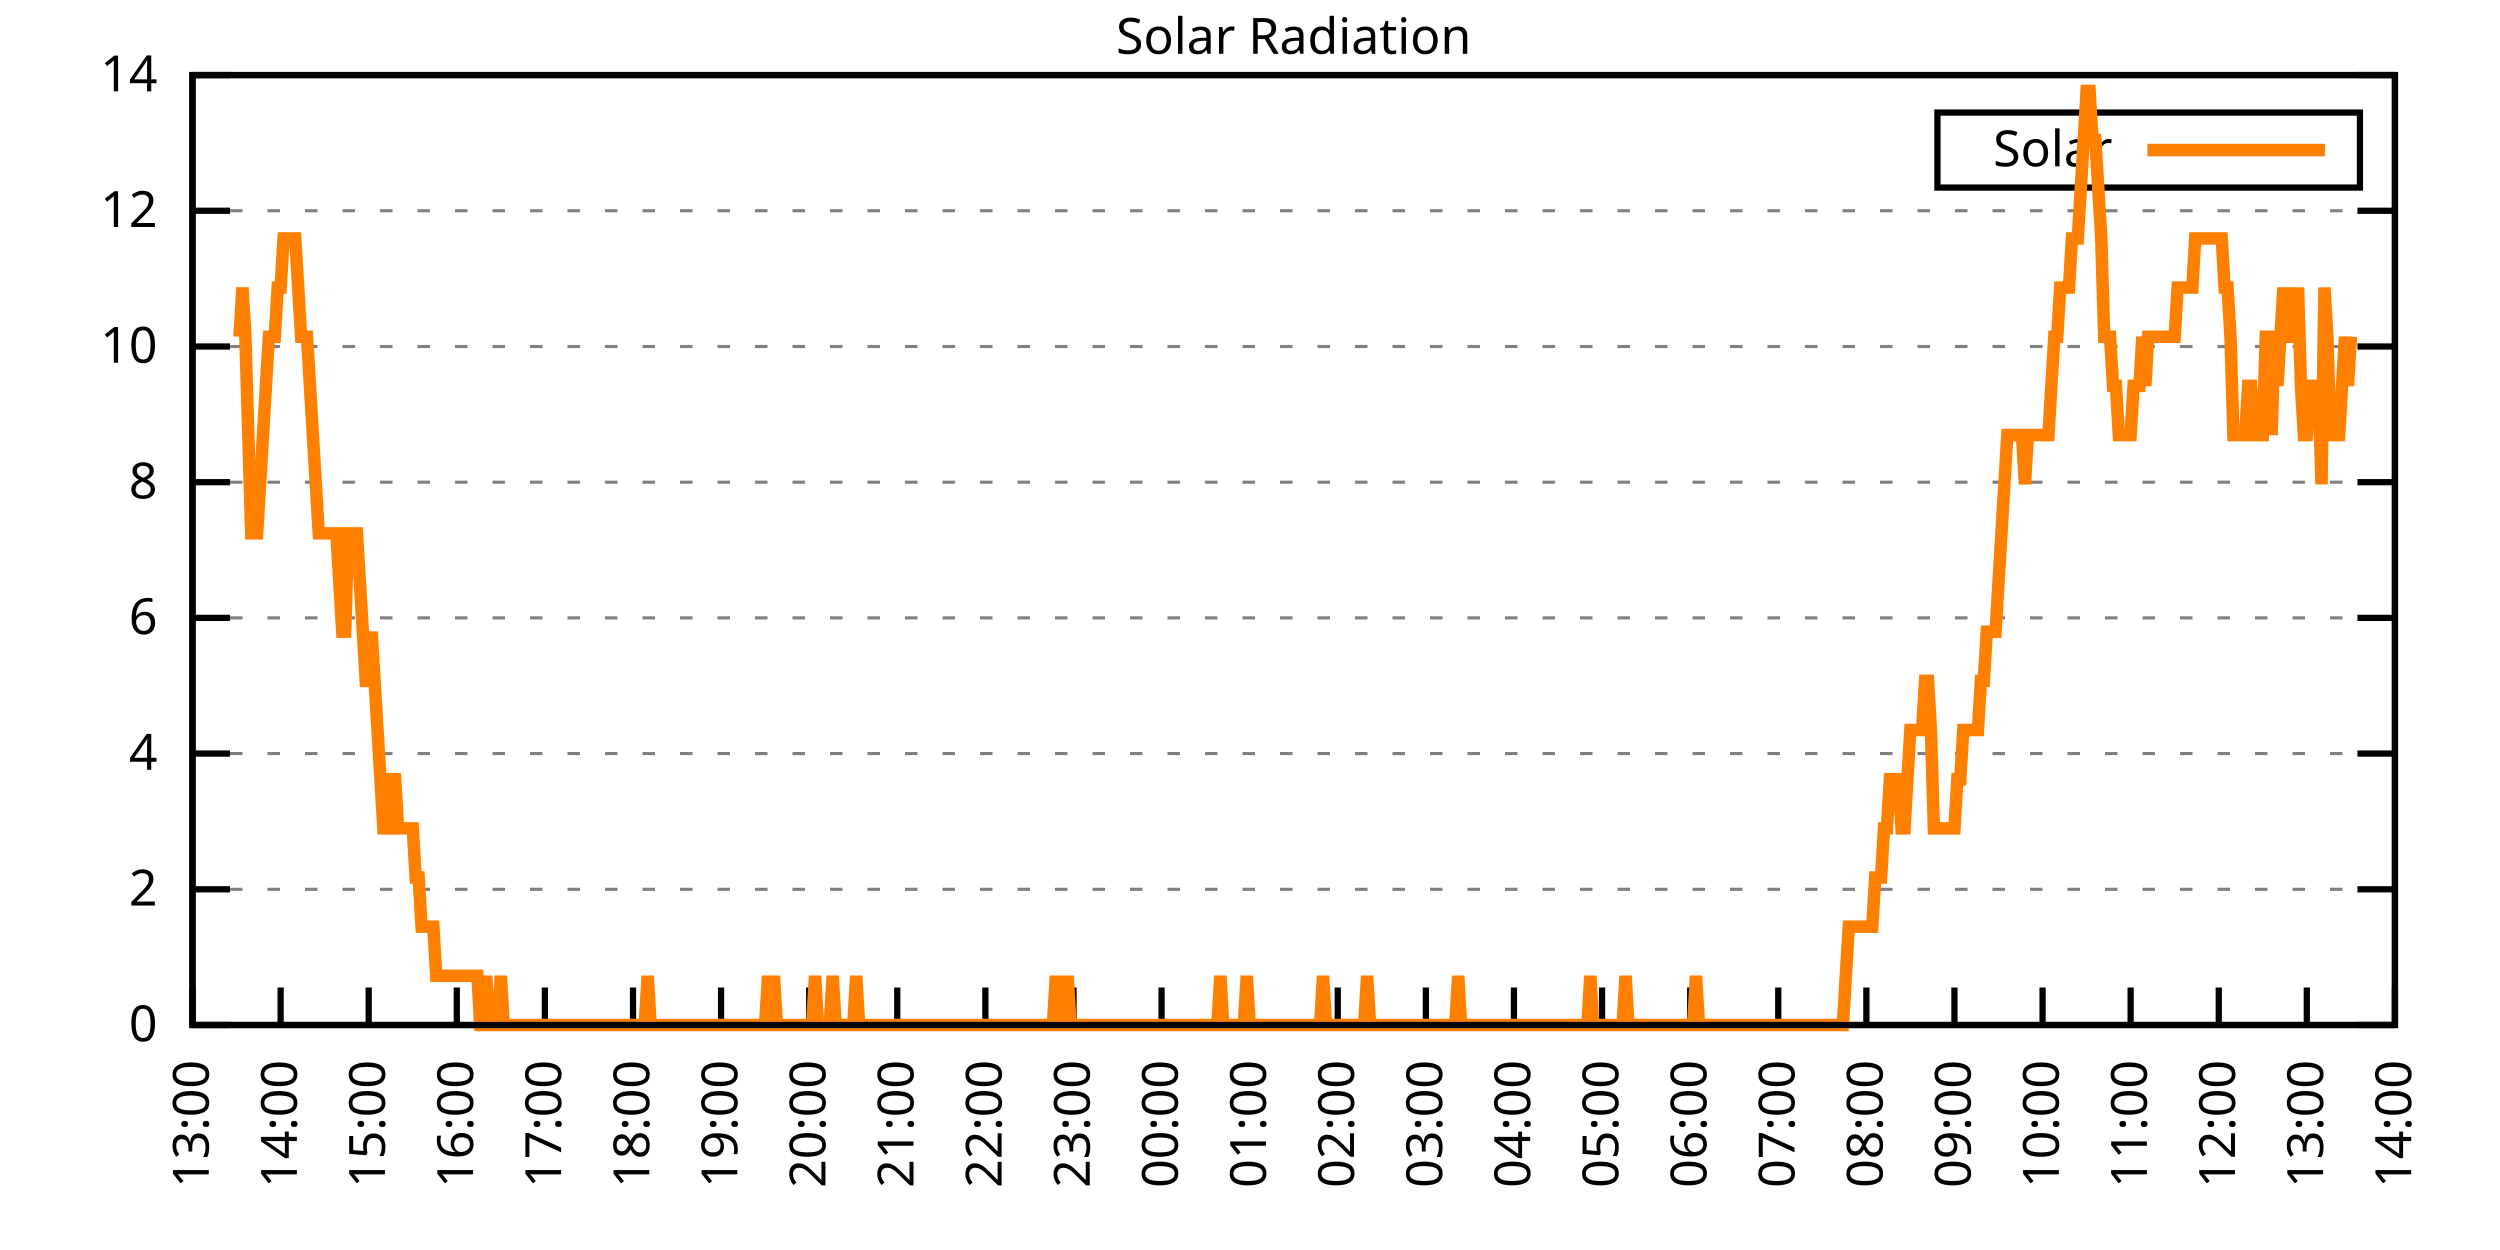
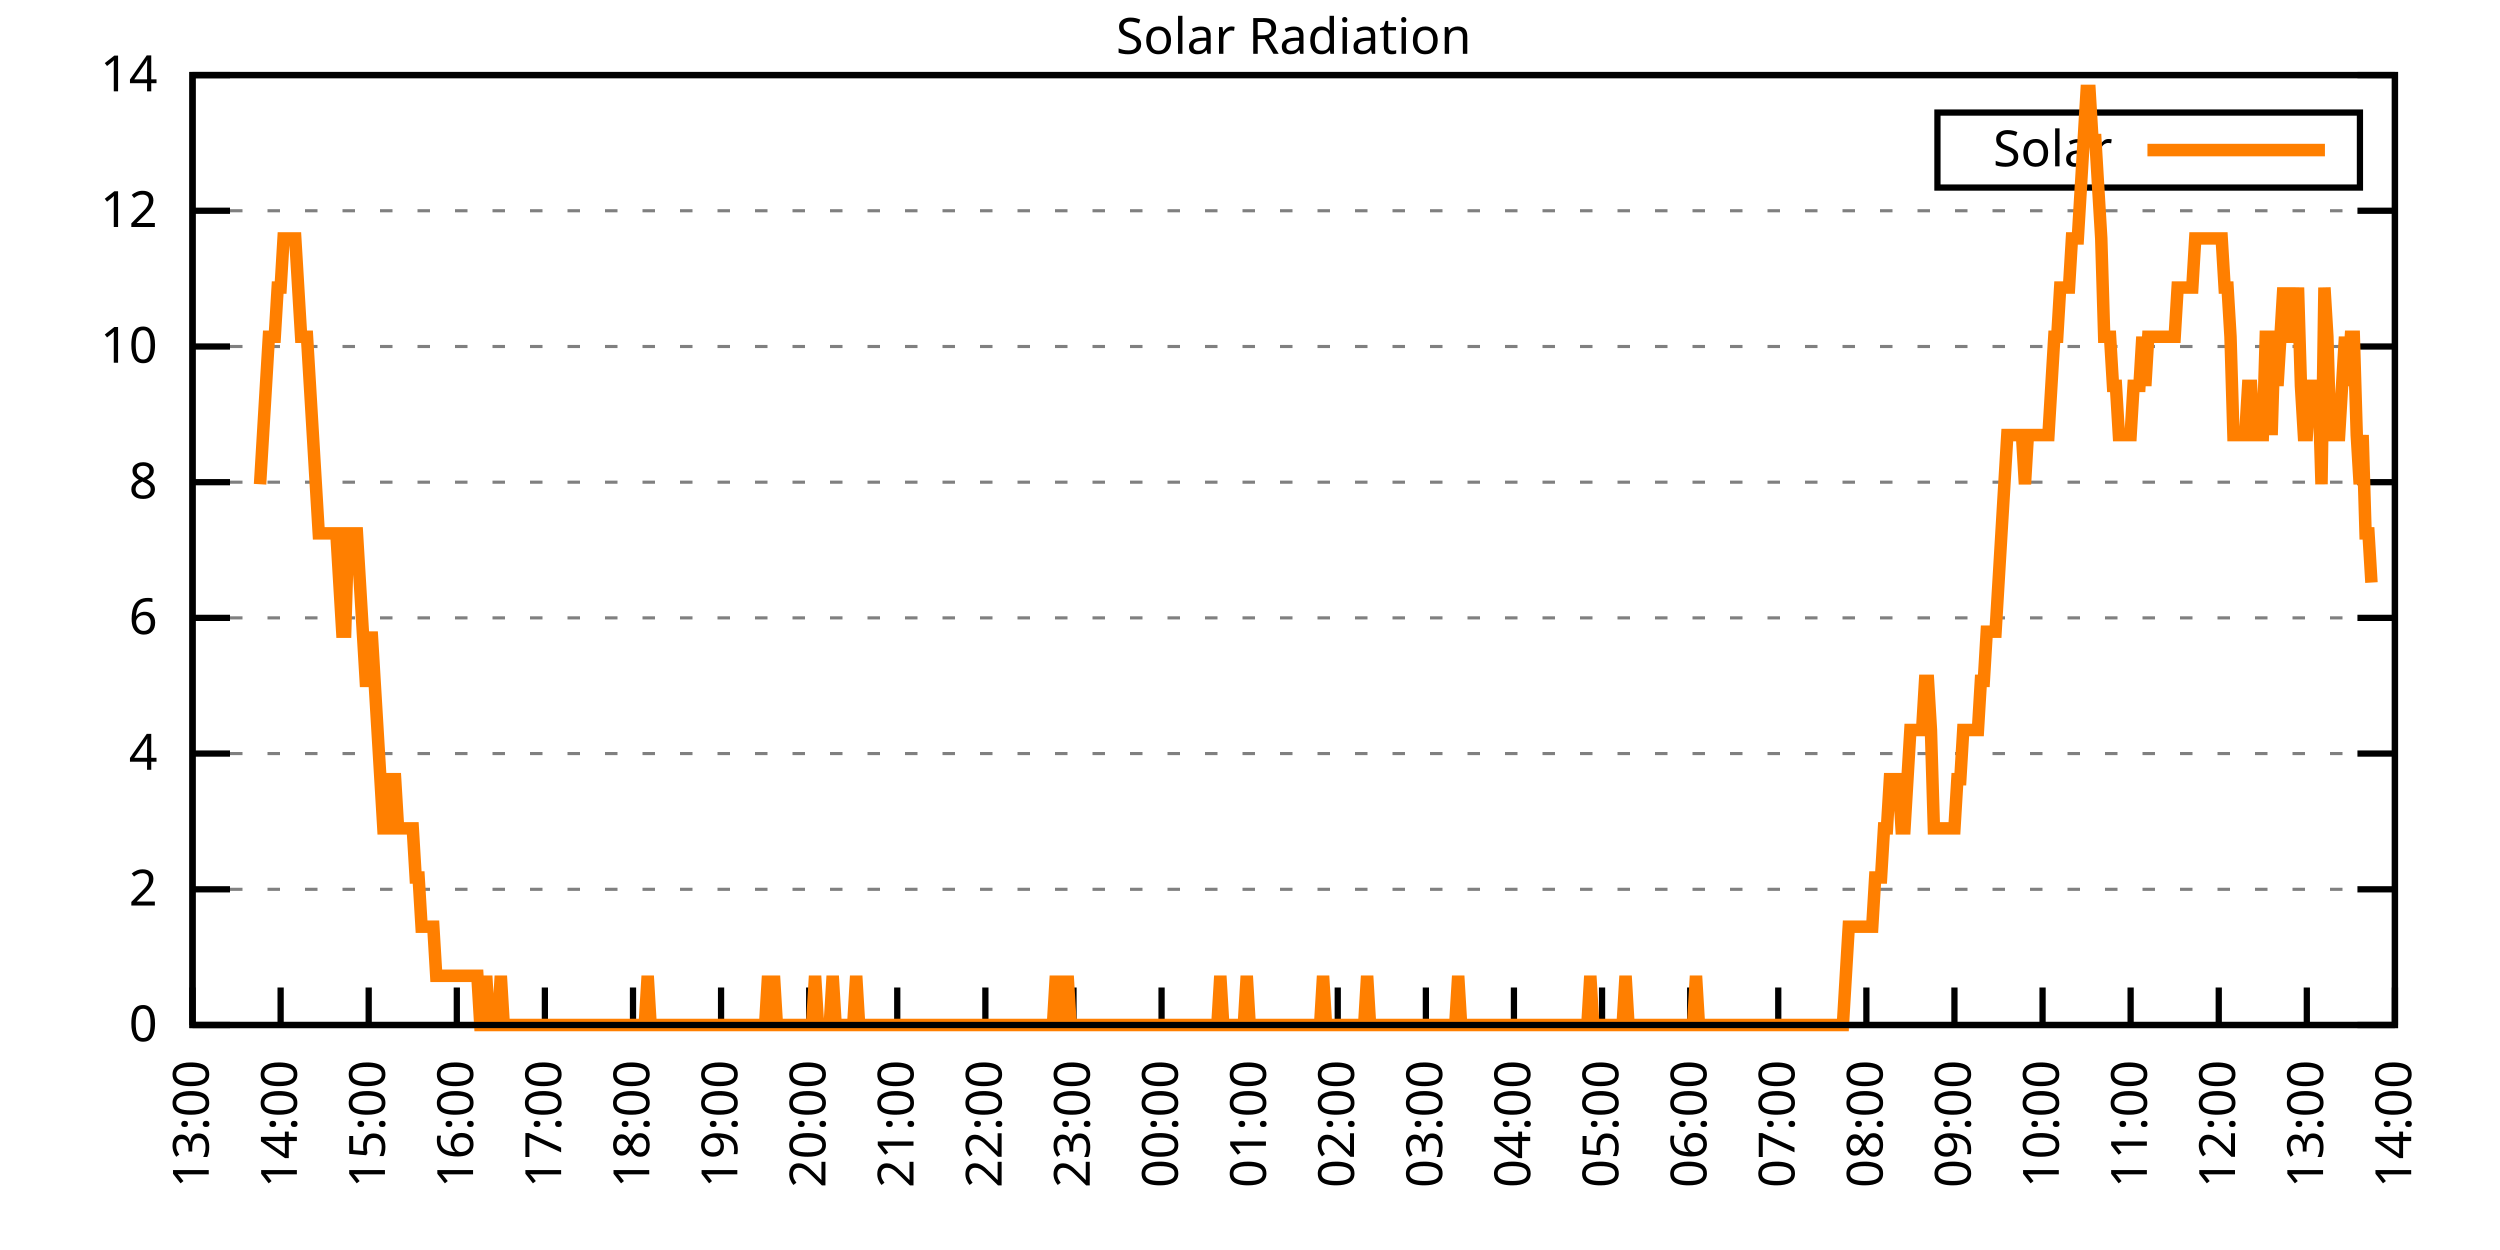
<svg xmlns="http://www.w3.org/2000/svg" xmlns:xlink="http://www.w3.org/1999/xlink" width="400" height="200" viewBox="0 0 400 200">
  <g id="gnuplot_canvas">
    <rect x="0" y="0" width="400" height="200" fill="none" />
    <defs>
      <circle id="gpDot" r="0.5" stroke-width="0.5" stroke="currentColor" />
      <path id="gpPt0" stroke-width="0.333" stroke="currentColor" d="M-1,0 h2 M0,-1 v2" />
      <path id="gpPt1" stroke-width="0.333" stroke="currentColor" d="M-1,-1 L1,1 M1,-1 L-1,1" />
      <path id="gpPt2" stroke-width="0.333" stroke="currentColor" d="M-1,0 L1,0 M0,-1 L0,1 M-1,-1 L1,1 M-1,1 L1,-1" />
      <rect id="gpPt3" stroke-width="0.333" stroke="currentColor" x="-1" y="-1" width="2" height="2" />
      <rect id="gpPt4" stroke-width="0.333" stroke="currentColor" fill="currentColor" x="-1" y="-1" width="2" height="2" />
      <circle id="gpPt5" stroke-width="0.333" stroke="currentColor" cx="0" cy="0" r="1" />
      <use xlink:href="#gpPt5" id="gpPt6" fill="currentColor" stroke="none" />
      <path id="gpPt7" stroke-width="0.333" stroke="currentColor" d="M0,-1.33 L-1.33,0.67 L1.33,0.67 z" />
      <use xlink:href="#gpPt7" id="gpPt8" fill="currentColor" stroke="none" />
      <use xlink:href="#gpPt7" id="gpPt9" stroke="currentColor" transform="rotate(180)" />
      <use xlink:href="#gpPt9" id="gpPt10" fill="currentColor" stroke="none" />
      <use xlink:href="#gpPt3" id="gpPt11" stroke="currentColor" transform="rotate(45)" />
      <use xlink:href="#gpPt11" id="gpPt12" fill="currentColor" stroke="none" />
      <path id="gpPt13" stroke-width="0.333" stroke="currentColor" d="M0,1.330 L1.265,0.411 L0.782,-1.067 L-0.782,-1.076 L-1.265,0.411 z" />
      <use xlink:href="#gpPt13" id="gpPt14" fill="currentColor" stroke="none" />
      <filter id="textbox" filterUnits="objectBoundingBox" x="0" y="0" height="1" width="1">
        <feFlood flood-color="white" flood-opacity="1" result="bgnd" />
        <feComposite in="SourceGraphic" in2="bgnd" operator="atop" />
      </filter>
      <filter id="greybox" filterUnits="objectBoundingBox" x="0" y="0" height="1" width="1">
        <feFlood flood-color="lightgrey" flood-opacity="1" result="grey" />
        <feComposite in="SourceGraphic" in2="grey" operator="atop" />
      </filter>
    </defs>
    <g fill="none" color="white" stroke="currentColor" stroke-width="1.00" stroke-linecap="butt" stroke-linejoin="miter">
</g>
    <g fill="none" color="black" stroke="currentColor" stroke-width="1.00" stroke-linecap="butt" stroke-linejoin="miter">
      <g stroke="none" shape-rendering="crispEdges">
        <polygon fill="rgb(255, 255, 255)" points="30.80,164.00 383.18,164.00 383.18,12.02 30.80,12.02 " />
      </g>
    </g>
    <g fill="none" color="black" stroke="currentColor" stroke-width="1.00" stroke-linecap="butt" stroke-linejoin="miter">
</g>
    <g fill="none" color="black" stroke="black" stroke-width="0.50" stroke-linecap="butt" stroke-linejoin="miter">
</g>
    <g fill="none" color="gray" stroke="currentColor" stroke-width="0.50" stroke-linecap="butt" stroke-linejoin="miter">
      <path stroke="gray" stroke-dasharray="2,4" class="gridline" d="M30.80,164.00 L383.19,164.00  " />
    </g>
    <g fill="none" color="gray" stroke="gray" stroke-width="1.00" stroke-linecap="butt" stroke-linejoin="miter">
</g>
    <g fill="none" color="black" stroke="currentColor" stroke-width="1.00" stroke-linecap="butt" stroke-linejoin="miter">
      <path stroke="black" d="M30.80,164.00 L36.80,164.00 M383.19,164.00 L377.19,164.00  " />
      <g transform="translate(25.20,166.60)" stroke="none" fill="black" font-family="Sans" font-size="8.00" text-anchor="end">
        <text>
          <tspan font-family="Sans"> 0</tspan>
        </text>
      </g>
    </g>
    <g fill="none" color="black" stroke="currentColor" stroke-width="1.00" stroke-linecap="butt" stroke-linejoin="miter">
</g>
    <g fill="none" color="black" stroke="black" stroke-width="0.50" stroke-linecap="butt" stroke-linejoin="miter">
</g>
    <g fill="none" color="gray" stroke="currentColor" stroke-width="0.50" stroke-linecap="butt" stroke-linejoin="miter">
      <path stroke="gray" stroke-dasharray="2,4" class="gridline" d="M30.80,142.29 L383.19,142.29  " />
    </g>
    <g fill="none" color="gray" stroke="gray" stroke-width="1.00" stroke-linecap="butt" stroke-linejoin="miter">
</g>
    <g fill="none" color="black" stroke="currentColor" stroke-width="1.00" stroke-linecap="butt" stroke-linejoin="miter">
      <path stroke="black" d="M30.80,142.29 L36.80,142.29 M383.19,142.29 L377.19,142.29  " />
      <g transform="translate(25.20,144.89)" stroke="none" fill="black" font-family="Sans" font-size="8.00" text-anchor="end">
        <text>
          <tspan font-family="Sans"> 2</tspan>
        </text>
      </g>
    </g>
    <g fill="none" color="black" stroke="currentColor" stroke-width="1.00" stroke-linecap="butt" stroke-linejoin="miter">
</g>
    <g fill="none" color="black" stroke="black" stroke-width="0.50" stroke-linecap="butt" stroke-linejoin="miter">
</g>
    <g fill="none" color="gray" stroke="currentColor" stroke-width="0.50" stroke-linecap="butt" stroke-linejoin="miter">
      <path stroke="gray" stroke-dasharray="2,4" class="gridline" d="M30.80,120.57 L383.19,120.57  " />
    </g>
    <g fill="none" color="gray" stroke="gray" stroke-width="1.00" stroke-linecap="butt" stroke-linejoin="miter">
</g>
    <g fill="none" color="black" stroke="currentColor" stroke-width="1.00" stroke-linecap="butt" stroke-linejoin="miter">
      <path stroke="black" d="M30.80,120.57 L36.80,120.57 M383.19,120.57 L377.19,120.57  " />
      <g transform="translate(25.20,123.17)" stroke="none" fill="black" font-family="Sans" font-size="8.00" text-anchor="end">
        <text>
          <tspan font-family="Sans"> 4</tspan>
        </text>
      </g>
    </g>
    <g fill="none" color="black" stroke="currentColor" stroke-width="1.00" stroke-linecap="butt" stroke-linejoin="miter">
</g>
    <g fill="none" color="black" stroke="black" stroke-width="0.50" stroke-linecap="butt" stroke-linejoin="miter">
</g>
    <g fill="none" color="gray" stroke="currentColor" stroke-width="0.50" stroke-linecap="butt" stroke-linejoin="miter">
      <path stroke="gray" stroke-dasharray="2,4" class="gridline" d="M30.80,98.86 L383.19,98.86  " />
    </g>
    <g fill="none" color="gray" stroke="gray" stroke-width="1.00" stroke-linecap="butt" stroke-linejoin="miter">
</g>
    <g fill="none" color="black" stroke="currentColor" stroke-width="1.00" stroke-linecap="butt" stroke-linejoin="miter">
      <path stroke="black" d="M30.80,98.86 L36.80,98.86 M383.19,98.86 L377.19,98.86  " />
      <g transform="translate(25.20,101.46)" stroke="none" fill="black" font-family="Sans" font-size="8.00" text-anchor="end">
        <text>
          <tspan font-family="Sans"> 6</tspan>
        </text>
      </g>
    </g>
    <g fill="none" color="black" stroke="currentColor" stroke-width="1.00" stroke-linecap="butt" stroke-linejoin="miter">
</g>
    <g fill="none" color="black" stroke="black" stroke-width="0.50" stroke-linecap="butt" stroke-linejoin="miter">
</g>
    <g fill="none" color="gray" stroke="currentColor" stroke-width="0.50" stroke-linecap="butt" stroke-linejoin="miter">
      <path stroke="gray" stroke-dasharray="2,4" class="gridline" d="M30.80,77.15 L383.19,77.15  " />
    </g>
    <g fill="none" color="gray" stroke="gray" stroke-width="1.00" stroke-linecap="butt" stroke-linejoin="miter">
</g>
    <g fill="none" color="black" stroke="currentColor" stroke-width="1.00" stroke-linecap="butt" stroke-linejoin="miter">
      <path stroke="black" d="M30.80,77.15 L36.80,77.15 M383.19,77.15 L377.19,77.15  " />
      <g transform="translate(25.20,79.75)" stroke="none" fill="black" font-family="Sans" font-size="8.00" text-anchor="end">
        <text>
          <tspan font-family="Sans"> 8</tspan>
        </text>
      </g>
    </g>
    <g fill="none" color="black" stroke="currentColor" stroke-width="1.00" stroke-linecap="butt" stroke-linejoin="miter">
</g>
    <g fill="none" color="black" stroke="black" stroke-width="0.50" stroke-linecap="butt" stroke-linejoin="miter">
</g>
    <g fill="none" color="gray" stroke="currentColor" stroke-width="0.50" stroke-linecap="butt" stroke-linejoin="miter">
      <path stroke="gray" stroke-dasharray="2,4" class="gridline" d="M30.80,55.44 L383.19,55.44  " />
    </g>
    <g fill="none" color="gray" stroke="gray" stroke-width="1.00" stroke-linecap="butt" stroke-linejoin="miter">
</g>
    <g fill="none" color="black" stroke="currentColor" stroke-width="1.00" stroke-linecap="butt" stroke-linejoin="miter">
      <path stroke="black" d="M30.80,55.44 L36.80,55.44 M383.19,55.44 L377.19,55.44  " />
      <g transform="translate(25.20,58.04)" stroke="none" fill="black" font-family="Sans" font-size="8.00" text-anchor="end">
        <text>
          <tspan font-family="Sans"> 10</tspan>
        </text>
      </g>
    </g>
    <g fill="none" color="black" stroke="currentColor" stroke-width="1.00" stroke-linecap="butt" stroke-linejoin="miter">
</g>
    <g fill="none" color="black" stroke="black" stroke-width="0.50" stroke-linecap="butt" stroke-linejoin="miter">
</g>
    <g fill="none" color="gray" stroke="currentColor" stroke-width="0.50" stroke-linecap="butt" stroke-linejoin="miter">
      <path stroke="gray" stroke-dasharray="2,4" class="gridline" d="M30.80,33.72 L383.19,33.72  " />
    </g>
    <g fill="none" color="gray" stroke="gray" stroke-width="1.00" stroke-linecap="butt" stroke-linejoin="miter">
</g>
    <g fill="none" color="black" stroke="currentColor" stroke-width="1.00" stroke-linecap="butt" stroke-linejoin="miter">
      <path stroke="black" d="M30.80,33.72 L36.80,33.72 M383.19,33.72 L377.19,33.72  " />
      <g transform="translate(25.20,36.32)" stroke="none" fill="black" font-family="Sans" font-size="8.00" text-anchor="end">
        <text>
          <tspan font-family="Sans"> 12</tspan>
        </text>
      </g>
    </g>
    <g fill="none" color="black" stroke="currentColor" stroke-width="1.00" stroke-linecap="butt" stroke-linejoin="miter">
</g>
    <g fill="none" color="black" stroke="black" stroke-width="0.50" stroke-linecap="butt" stroke-linejoin="miter">
</g>
    <g fill="none" color="gray" stroke="currentColor" stroke-width="0.50" stroke-linecap="butt" stroke-linejoin="miter">
      <path stroke="gray" stroke-dasharray="2,4" class="gridline" d="M30.80,12.01 L383.19,12.01  " />
    </g>
    <g fill="none" color="gray" stroke="gray" stroke-width="1.00" stroke-linecap="butt" stroke-linejoin="miter">
</g>
    <g fill="none" color="black" stroke="currentColor" stroke-width="1.00" stroke-linecap="butt" stroke-linejoin="miter">
      <path stroke="black" d="M30.80,12.01 L36.80,12.01 M383.19,12.01 L377.19,12.01  " />
      <g transform="translate(25.20,14.61)" stroke="none" fill="black" font-family="Sans" font-size="8.00" text-anchor="end">
        <text>
          <tspan font-family="Sans"> 14</tspan>
        </text>
      </g>
    </g>
    <g fill="none" color="black" stroke="currentColor" stroke-width="1.00" stroke-linecap="butt" stroke-linejoin="miter">
      <path stroke="black" d="M30.80,164.00 L30.80,158.00  " />
      <g transform="translate(33.40,169.60) rotate(270.00)" stroke="none" fill="black" font-family="Sans" font-size="8.00" text-anchor="end">
        <text>
          <tspan font-family="Sans">13:00</tspan>
        </text>
      </g>
    </g>
    <g fill="none" color="black" stroke="currentColor" stroke-width="1.00" stroke-linecap="butt" stroke-linejoin="miter">
      <path stroke="black" d="M44.90,164.00 L44.90,158.00  " />
      <g transform="translate(47.50,169.60) rotate(270.00)" stroke="none" fill="black" font-family="Sans" font-size="8.00" text-anchor="end">
        <text>
          <tspan font-family="Sans">14:00</tspan>
        </text>
      </g>
    </g>
    <g fill="none" color="black" stroke="currentColor" stroke-width="1.00" stroke-linecap="butt" stroke-linejoin="miter">
      <path stroke="black" d="M58.99,164.00 L58.99,158.00  " />
      <g transform="translate(61.59,169.60) rotate(270.00)" stroke="none" fill="black" font-family="Sans" font-size="8.00" text-anchor="end">
        <text>
          <tspan font-family="Sans">15:00</tspan>
        </text>
      </g>
    </g>
    <g fill="none" color="black" stroke="currentColor" stroke-width="1.00" stroke-linecap="butt" stroke-linejoin="miter">
      <path stroke="black" d="M73.09,164.00 L73.09,158.00  " />
      <g transform="translate(75.69,169.60) rotate(270.00)" stroke="none" fill="black" font-family="Sans" font-size="8.00" text-anchor="end">
        <text>
          <tspan font-family="Sans">16:00</tspan>
        </text>
      </g>
    </g>
    <g fill="none" color="black" stroke="currentColor" stroke-width="1.00" stroke-linecap="butt" stroke-linejoin="miter">
      <path stroke="black" d="M87.18,164.00 L87.18,158.00  " />
      <g transform="translate(89.78,169.60) rotate(270.00)" stroke="none" fill="black" font-family="Sans" font-size="8.00" text-anchor="end">
        <text>
          <tspan font-family="Sans">17:00</tspan>
        </text>
      </g>
    </g>
    <g fill="none" color="black" stroke="currentColor" stroke-width="1.00" stroke-linecap="butt" stroke-linejoin="miter">
      <path stroke="black" d="M101.28,164.00 L101.28,158.00  " />
      <g transform="translate(103.88,169.60) rotate(270.00)" stroke="none" fill="black" font-family="Sans" font-size="8.00" text-anchor="end">
        <text>
          <tspan font-family="Sans">18:00</tspan>
        </text>
      </g>
    </g>
    <g fill="none" color="black" stroke="currentColor" stroke-width="1.00" stroke-linecap="butt" stroke-linejoin="miter">
      <path stroke="black" d="M115.37,164.00 L115.37,158.00  " />
      <g transform="translate(117.97,169.60) rotate(270.00)" stroke="none" fill="black" font-family="Sans" font-size="8.00" text-anchor="end">
        <text>
          <tspan font-family="Sans">19:00</tspan>
        </text>
      </g>
    </g>
    <g fill="none" color="black" stroke="currentColor" stroke-width="1.00" stroke-linecap="butt" stroke-linejoin="miter">
      <path stroke="black" d="M129.47,164.00 L129.47,158.00  " />
      <g transform="translate(132.07,169.60) rotate(270.00)" stroke="none" fill="black" font-family="Sans" font-size="8.00" text-anchor="end">
        <text>
          <tspan font-family="Sans">20:00</tspan>
        </text>
      </g>
    </g>
    <g fill="none" color="black" stroke="currentColor" stroke-width="1.00" stroke-linecap="butt" stroke-linejoin="miter">
      <path stroke="black" d="M143.56,164.00 L143.56,158.00  " />
      <g transform="translate(146.16,169.60) rotate(270.00)" stroke="none" fill="black" font-family="Sans" font-size="8.00" text-anchor="end">
        <text>
          <tspan font-family="Sans">21:00</tspan>
        </text>
      </g>
    </g>
    <g fill="none" color="black" stroke="currentColor" stroke-width="1.00" stroke-linecap="butt" stroke-linejoin="miter">
      <path stroke="black" d="M157.66,164.00 L157.66,158.00  " />
      <g transform="translate(160.26,169.60) rotate(270.00)" stroke="none" fill="black" font-family="Sans" font-size="8.00" text-anchor="end">
        <text>
          <tspan font-family="Sans">22:00</tspan>
        </text>
      </g>
    </g>
    <g fill="none" color="black" stroke="currentColor" stroke-width="1.00" stroke-linecap="butt" stroke-linejoin="miter">
      <path stroke="black" d="M171.76,164.00 L171.76,158.00  " />
      <g transform="translate(174.36,169.60) rotate(270.00)" stroke="none" fill="black" font-family="Sans" font-size="8.00" text-anchor="end">
        <text>
          <tspan font-family="Sans">23:00</tspan>
        </text>
      </g>
    </g>
    <g fill="none" color="black" stroke="currentColor" stroke-width="1.00" stroke-linecap="butt" stroke-linejoin="miter">
      <path stroke="black" d="M185.85,164.00 L185.85,158.00  " />
      <g transform="translate(188.45,169.60) rotate(270.00)" stroke="none" fill="black" font-family="Sans" font-size="8.00" text-anchor="end">
        <text>
          <tspan font-family="Sans">00:00</tspan>
        </text>
      </g>
    </g>
    <g fill="none" color="black" stroke="currentColor" stroke-width="1.00" stroke-linecap="butt" stroke-linejoin="miter">
      <path stroke="black" d="M199.95,164.00 L199.95,158.00  " />
      <g transform="translate(202.55,169.60) rotate(270.00)" stroke="none" fill="black" font-family="Sans" font-size="8.00" text-anchor="end">
        <text>
          <tspan font-family="Sans">01:00</tspan>
        </text>
      </g>
    </g>
    <g fill="none" color="black" stroke="currentColor" stroke-width="1.00" stroke-linecap="butt" stroke-linejoin="miter">
      <path stroke="black" d="M214.04,164.00 L214.04,158.00  " />
      <g transform="translate(216.64,169.60) rotate(270.00)" stroke="none" fill="black" font-family="Sans" font-size="8.00" text-anchor="end">
        <text>
          <tspan font-family="Sans">02:00</tspan>
        </text>
      </g>
    </g>
    <g fill="none" color="black" stroke="currentColor" stroke-width="1.00" stroke-linecap="butt" stroke-linejoin="miter">
      <path stroke="black" d="M228.14,164.00 L228.14,158.00  " />
      <g transform="translate(230.74,169.60) rotate(270.00)" stroke="none" fill="black" font-family="Sans" font-size="8.00" text-anchor="end">
        <text>
          <tspan font-family="Sans">03:00</tspan>
        </text>
      </g>
    </g>
    <g fill="none" color="black" stroke="currentColor" stroke-width="1.00" stroke-linecap="butt" stroke-linejoin="miter">
      <path stroke="black" d="M242.23,164.00 L242.23,158.00  " />
      <g transform="translate(244.83,169.60) rotate(270.00)" stroke="none" fill="black" font-family="Sans" font-size="8.00" text-anchor="end">
        <text>
          <tspan font-family="Sans">04:00</tspan>
        </text>
      </g>
    </g>
    <g fill="none" color="black" stroke="currentColor" stroke-width="1.00" stroke-linecap="butt" stroke-linejoin="miter">
      <path stroke="black" d="M256.33,164.00 L256.33,158.00  " />
      <g transform="translate(258.93,169.60) rotate(270.00)" stroke="none" fill="black" font-family="Sans" font-size="8.00" text-anchor="end">
        <text>
          <tspan font-family="Sans">05:00</tspan>
        </text>
      </g>
    </g>
    <g fill="none" color="black" stroke="currentColor" stroke-width="1.00" stroke-linecap="butt" stroke-linejoin="miter">
      <path stroke="black" d="M270.43,164.00 L270.43,158.00  " />
      <g transform="translate(273.03,169.60) rotate(270.00)" stroke="none" fill="black" font-family="Sans" font-size="8.00" text-anchor="end">
        <text>
          <tspan font-family="Sans">06:00</tspan>
        </text>
      </g>
    </g>
    <g fill="none" color="black" stroke="currentColor" stroke-width="1.00" stroke-linecap="butt" stroke-linejoin="miter">
      <path stroke="black" d="M284.52,164.00 L284.52,158.00  " />
      <g transform="translate(287.12,169.60) rotate(270.00)" stroke="none" fill="black" font-family="Sans" font-size="8.00" text-anchor="end">
        <text>
          <tspan font-family="Sans">07:00</tspan>
        </text>
      </g>
    </g>
    <g fill="none" color="black" stroke="currentColor" stroke-width="1.00" stroke-linecap="butt" stroke-linejoin="miter">
      <path stroke="black" d="M298.62,164.00 L298.62,158.00  " />
      <g transform="translate(301.22,169.60) rotate(270.00)" stroke="none" fill="black" font-family="Sans" font-size="8.00" text-anchor="end">
        <text>
          <tspan font-family="Sans">08:00</tspan>
        </text>
      </g>
    </g>
    <g fill="none" color="black" stroke="currentColor" stroke-width="1.00" stroke-linecap="butt" stroke-linejoin="miter">
      <path stroke="black" d="M312.71,164.00 L312.71,158.00  " />
      <g transform="translate(315.31,169.60) rotate(270.00)" stroke="none" fill="black" font-family="Sans" font-size="8.00" text-anchor="end">
        <text>
          <tspan font-family="Sans">09:00</tspan>
        </text>
      </g>
    </g>
    <g fill="none" color="black" stroke="currentColor" stroke-width="1.00" stroke-linecap="butt" stroke-linejoin="miter">
      <path stroke="black" d="M326.81,164.00 L326.81,158.00  " />
      <g transform="translate(329.41,169.60) rotate(270.00)" stroke="none" fill="black" font-family="Sans" font-size="8.00" text-anchor="end">
        <text>
          <tspan font-family="Sans">10:00</tspan>
        </text>
      </g>
    </g>
    <g fill="none" color="black" stroke="currentColor" stroke-width="1.00" stroke-linecap="butt" stroke-linejoin="miter">
      <path stroke="black" d="M340.90,164.00 L340.90,158.00  " />
      <g transform="translate(343.50,169.60) rotate(270.00)" stroke="none" fill="black" font-family="Sans" font-size="8.00" text-anchor="end">
        <text>
          <tspan font-family="Sans">11:00</tspan>
        </text>
      </g>
    </g>
    <g fill="none" color="black" stroke="currentColor" stroke-width="1.00" stroke-linecap="butt" stroke-linejoin="miter">
      <path stroke="black" d="M355.00,164.00 L355.00,158.00  " />
      <g transform="translate(357.60,169.60) rotate(270.00)" stroke="none" fill="black" font-family="Sans" font-size="8.00" text-anchor="end">
        <text>
          <tspan font-family="Sans">12:00</tspan>
        </text>
      </g>
    </g>
    <g fill="none" color="black" stroke="currentColor" stroke-width="1.00" stroke-linecap="butt" stroke-linejoin="miter">
      <path stroke="black" d="M369.09,164.00 L369.09,158.00  " />
      <g transform="translate(371.69,169.60) rotate(270.00)" stroke="none" fill="black" font-family="Sans" font-size="8.00" text-anchor="end">
        <text>
          <tspan font-family="Sans">13:00</tspan>
        </text>
      </g>
    </g>
    <g fill="none" color="black" stroke="currentColor" stroke-width="1.00" stroke-linecap="butt" stroke-linejoin="miter">
      <path stroke="black" d="M383.19,164.00 L383.19,158.00  " />
      <g transform="translate(385.79,169.60) rotate(270.00)" stroke="none" fill="black" font-family="Sans" font-size="8.00" text-anchor="end">
        <text>
          <tspan font-family="Sans">14:00</tspan>
        </text>
      </g>
    </g>
    <g fill="none" color="black" stroke="currentColor" stroke-width="1.00" stroke-linecap="butt" stroke-linejoin="miter">
</g>
    <g fill="none" color="black" stroke="currentColor" stroke-width="1.00" stroke-linecap="butt" stroke-linejoin="miter">
      <path stroke="black" d="M30.80,12.01 L30.80,164.00 L383.19,164.00 L383.19,12.01 L30.80,12.01 Z  " />
    </g>
    <g fill="none" color="black" stroke="currentColor" stroke-width="1.00" stroke-linecap="butt" stroke-linejoin="miter">
</g>
    <g fill="none" color="black" stroke="currentColor" stroke-width="1.00" stroke-linecap="butt" stroke-linejoin="miter">
      <path stroke="black" d="M309.99,30.01 L309.99,18.01 L377.59,18.01 L377.59,30.01 L309.99,30.01 Z  " />
    </g>
    <g id="Solar_Radiation_plot_1">
      <g fill="none" color="white" stroke="black" stroke-width="2.00" stroke-linecap="butt" stroke-linejoin="miter">
</g>
      <g fill="none" color="black" stroke="currentColor" stroke-width="2.00" stroke-linecap="butt" stroke-linejoin="miter">
        <g transform="translate(337.99,26.61)" stroke="none" fill="black" font-family="Sans" font-size="8.00" text-anchor="end">
          <text>
            <tspan font-family="Sans">Solar</tspan>
          </text>
        </g>
      </g>
      <g fill="none" color="black" stroke="currentColor" stroke-width="2.00" stroke-linecap="butt" stroke-linejoin="miter">
-         <path stroke="rgb(255, 127,   0)" d="M343.59,24.01 L371.99,24.01 M38.32,53.88 L38.79,46.01 L39.26,53.88 L39.73,69.61 L40.20,85.34 L40.67,85.34   L41.14,85.34 L41.61,77.48 L42.08,69.61 L42.55,61.74 L43.02,53.88 L43.49,53.88 L43.96,53.88 L44.43,46.01   L44.90,46.01 L45.37,38.15 L45.84,38.15 L46.31,38.15 L46.78,38.15 L47.24,38.15 L47.71,46.01 L48.18,53.88   L48.65,53.88 L49.12,53.88 L49.59,61.74 L50.06,69.61 L50.53,77.48 L51.00,85.34 L51.47,85.34 L51.94,85.34   L52.41,85.34 L52.88,85.34 L53.35,85.34 L53.82,85.34 L54.29,93.21 L54.76,101.07 L55.23,101.07 L55.70,85.34   L56.17,85.34 L56.64,85.34 L57.11,85.34 L57.58,93.21 L58.05,101.07 L58.52,108.94 L58.99,108.94 L59.46,101.07   L59.93,108.94 L60.40,116.80 L60.87,124.67 L61.34,132.54 L61.81,132.54 L62.28,132.54 L62.75,124.67 L63.22,124.67   L63.69,132.54 L64.16,132.54 L64.63,132.54 L65.10,132.54 L65.57,132.54 L66.04,132.54 L66.51,140.40 L66.98,140.40   L67.45,148.27 L67.92,148.27 L68.39,148.27 L68.86,148.27 L69.33,148.27 L69.80,156.13 L70.27,156.13 L70.74,156.13   L71.21,156.13 L71.68,156.13 L72.15,156.13 L72.62,156.13 L73.09,156.13 L73.56,156.13 L74.03,156.13 L74.50,156.13   L74.97,156.13 L75.44,156.13 L75.91,156.13 L76.38,156.13 L76.85,164.00 L77.32,164.00 L77.79,156.13 L78.26,164.00   L78.73,164.00 L79.19,164.00 L79.66,164.00 L80.13,156.13 L80.60,164.00 L81.07,164.00 L81.54,164.00 L82.01,164.00   L82.48,164.00 L82.95,164.00 L83.42,164.00 L83.89,164.00 L84.36,164.00 L84.83,164.00 L85.30,164.00 L85.77,164.00   L86.24,164.00 L86.71,164.00 L87.18,164.00 L87.65,164.00 L88.12,164.00 L88.59,164.00 L89.06,164.00 L89.53,164.00   L90.00,164.00 L90.47,164.00 L90.94,164.00 L91.41,164.00 L91.88,164.00 L92.35,164.00 L92.82,164.00 L93.29,164.00   L93.76,164.00 L94.23,164.00 L94.70,164.00 L95.17,164.00 L95.64,164.00 L96.11,164.00 L96.58,164.00 L97.05,164.00   L97.52,164.00 L97.99,164.00 L98.46,164.00 L98.93,164.00 L99.40,164.00 L99.87,164.00 L100.34,164.00 L100.81,164.00   L101.28,164.00 L101.75,164.00 L102.22,164.00 L102.69,164.00 L103.16,164.00 L103.63,156.13 L104.10,164.00 L104.57,164.00   L105.04,164.00 L105.51,164.00 L105.98,164.00 L106.45,164.00 L106.92,164.00 L107.39,164.00 L107.86,164.00 L108.33,164.00   L108.80,164.00 L109.27,164.00 L109.74,164.00 L110.21,164.00 L110.68,164.00 L111.14,164.00 L111.61,164.00 L112.08,164.00   L112.55,164.00 L113.02,164.00 L113.49,164.00 L113.96,164.00 L114.43,164.00 L114.90,164.00 L115.37,164.00 L115.84,164.00   L116.31,164.00 L116.78,164.00 L117.25,164.00 L117.72,164.00 L118.19,164.00 L118.66,164.00 L119.13,164.00 L119.60,164.00   L120.07,164.00 L120.54,164.00 L121.01,164.00 L121.48,164.00 L121.95,164.00 L122.42,164.00 L122.89,156.13 L123.36,164.00   L123.83,156.13 L124.30,164.00 L124.77,164.00 L125.24,164.00 L125.71,164.00 L126.18,164.00 L126.65,164.00 L127.12,164.00   L127.59,164.00 L128.06,164.00 L128.53,164.00 L129.00,164.00 L129.47,164.00 L129.94,164.00 L130.41,156.13 L130.88,164.00   L131.35,164.00 L131.82,164.00 L132.29,164.00 L132.76,164.00 L133.23,156.13 L133.70,164.00 L134.17,164.00 L134.64,164.00   L135.11,164.00 L135.58,164.00 L136.05,164.00 L136.52,164.00 L136.99,156.13 L137.46,164.00 L137.93,164.00 L138.40,164.00   L138.87,164.00 L139.34,164.00 L139.81,164.00 L140.28,164.00 L140.75,164.00 L141.22,164.00 L141.69,164.00 L142.16,164.00   L142.63,164.00 L143.09,164.00 L143.56,164.00 L144.03,164.00 L144.50,164.00 L144.97,164.00 L145.44,164.00 L145.91,164.00   L146.38,164.00 L146.85,164.00 L147.32,164.00 L147.79,164.00 L148.26,164.00 L148.73,164.00 L149.20,164.00 L149.67,164.00   L150.14,164.00 L150.61,164.00 L151.08,164.00 L151.55,164.00 L152.02,164.00 L152.49,164.00 L152.96,164.00 L153.43,164.00   L153.90,164.00 L154.37,164.00 L154.84,164.00 L155.31,164.00 L155.78,164.00 L156.25,164.00 L156.72,164.00 L157.19,164.00   L157.66,164.00 L158.13,164.00 L158.60,164.00 L159.07,164.00 L159.54,164.00 L160.01,164.00 L160.48,164.00 L160.95,164.00   L161.42,164.00 L161.89,164.00 L162.36,164.00 L162.83,164.00 L163.30,164.00 L163.77,164.00 L164.24,164.00 L164.71,164.00   L165.18,164.00 L165.65,164.00 L166.12,164.00 L166.59,164.00 L167.06,164.00 L167.53,164.00 L168.00,164.00 L168.47,164.00   L168.94,156.13 L169.41,164.00 L169.88,164.00 L170.35,164.00 L170.82,156.13 L171.29,164.00 L171.76,164.00 L172.23,164.00   L172.70,164.00 L173.17,164.00 L173.64,164.00 L174.11,164.00 L174.58,164.00 L175.04,164.00 L175.51,164.00 L175.98,164.00   L176.45,164.00 L176.92,164.00 L177.39,164.00 L177.86,164.00 L178.33,164.00 L178.80,164.00 L179.27,164.00 L179.74,164.00   L180.21,164.00 L180.68,164.00 L181.15,164.00 L181.62,164.00 L182.09,164.00 L182.56,164.00 L183.03,164.00 L183.50,164.00   L183.97,164.00 L184.44,164.00 L184.91,164.00 L185.38,164.00 L185.85,164.00 L186.32,164.00 L186.79,164.00 L187.26,164.00   L187.73,164.00 L188.20,164.00 L188.67,164.00 L189.14,164.00 L189.61,164.00 L190.08,164.00 L190.55,164.00 L191.02,164.00   L191.49,164.00 L191.96,164.00 L192.43,164.00 L192.90,164.00 L193.37,164.00 L193.84,164.00 L194.31,164.00 L194.78,164.00   L195.25,156.13 L195.72,164.00 L196.19,164.00 L196.66,164.00 L197.13,164.00 L197.60,164.00 L198.07,164.00 L198.54,164.00   L199.01,164.00 L199.48,156.13 L199.95,164.00 L200.42,164.00 L200.89,164.00 L201.36,164.00 L201.83,164.00 L202.30,164.00   L202.77,164.00 L203.24,164.00 L203.71,164.00 L204.18,164.00 L204.65,164.00 L205.12,164.00 L205.59,164.00 L206.06,164.00   L206.53,164.00 L207.00,164.00 L207.46,164.00 L207.93,164.00 L208.40,164.00 L208.87,164.00 L209.34,164.00 L209.81,164.00   L210.28,164.00 L210.75,164.00 L211.22,164.00 L211.69,156.13 L212.16,164.00 L212.63,164.00 L213.10,164.00 L213.57,164.00   L214.04,164.00 L214.51,164.00 L214.98,164.00 L215.45,164.00 L215.92,164.00 L216.39,164.00 L216.86,164.00 L217.33,164.00   L217.80,164.00 L218.27,164.00 L218.74,156.13 L219.21,164.00 L219.68,164.00 L220.15,164.00 L220.62,164.00 L221.09,164.00   L221.56,164.00 L222.03,164.00 L222.50,164.00 L222.97,164.00 L223.44,164.00 L223.91,164.00 L224.38,164.00 L224.85,164.00   L225.32,164.00 L225.79,164.00 L226.26,164.00 L226.73,164.00 L227.20,164.00 L227.67,164.00 L228.14,164.00 L228.61,164.00   L229.08,164.00 L229.55,164.00 L230.02,164.00 L230.49,164.00 L230.96,164.00 L231.43,164.00 L231.90,164.00 L232.37,164.00   L232.84,164.00 L233.31,156.13 L233.78,164.00 L234.25,164.00 L234.72,164.00 L235.19,164.00 L235.66,164.00 L236.13,164.00   L236.60,164.00 L237.07,164.00 L237.54,164.00 L238.01,164.00 L238.48,164.00 L238.95,164.00 L239.41,164.00 L239.88,164.00   L240.35,164.00 L240.82,164.00 L241.29,164.00 L241.76,164.00 L242.23,164.00 L242.70,164.00 L243.17,164.00 L243.64,164.00   L244.11,164.00 L244.58,164.00 L245.05,164.00 L245.52,164.00 L245.99,164.00 L246.46,164.00 L246.93,164.00 L247.40,164.00   L247.87,164.00 L248.34,164.00 L248.81,164.00 L249.28,164.00 L249.75,164.00 L250.22,164.00 L250.69,164.00 L251.16,164.00   L251.63,164.00 L252.10,164.00 L252.57,164.00 L253.04,164.00 L253.51,164.00 L253.98,164.00 L254.45,156.13 L254.92,164.00   L255.39,164.00 L255.86,164.00 L256.33,164.00 L256.80,164.00 L257.27,164.00 L257.74,164.00 L258.21,164.00 L258.68,164.00   L259.15,164.00 L259.62,164.00 L260.09,156.13 L260.56,164.00 L261.03,164.00 L261.50,164.00 L261.97,164.00 L262.44,164.00   L262.91,164.00 L263.38,164.00 L263.85,164.00 L264.32,164.00 L264.79,164.00 L265.26,164.00 L265.73,164.00 L266.20,164.00   L266.67,164.00 L267.14,164.00 L267.61,164.00 L268.08,164.00 L268.55,164.00 L269.02,164.00 L269.49,164.00 L269.96,164.00   L270.43,164.00 L270.90,164.00 L271.36,156.13 L271.83,164.00 L272.30,164.00 L272.77,164.00 L273.24,164.00 L273.71,164.00   L274.18,164.00 L274.65,164.00 L275.12,164.00 L275.59,164.00 L276.06,164.00 L276.53,164.00 L277.00,164.00 L277.47,164.00   L277.94,164.00 L278.41,164.00 L278.88,164.00 L279.35,164.00 L279.82,164.00 L280.29,164.00 L280.76,164.00 L281.23,164.00   L281.70,164.00 L282.17,164.00 L282.64,164.00 L283.11,164.00 L283.58,164.00 L284.05,164.00 L284.52,164.00 L284.99,164.00   L285.46,164.00 L285.93,164.00 L286.40,164.00 L286.87,164.00 L287.34,164.00 L287.81,164.00 L288.28,164.00 L288.75,164.00   L289.22,164.00 L289.69,164.00 L290.16,164.00 L290.63,164.00 L291.10,164.00 L291.57,164.00 L292.04,164.00 L292.51,164.00   L292.98,164.00 L293.45,164.00 L293.92,164.00 L294.39,164.00 L294.86,164.00 L295.33,156.13 L295.80,148.27 L296.27,148.27   L296.74,148.27 L297.21,148.27 L297.68,148.27 L298.15,148.27 L298.62,148.27 L299.09,148.27 L299.56,148.27 L300.03,140.40   L300.50,140.40 L300.97,140.40 L301.44,132.54 L301.91,132.54 L302.38,124.67 L302.85,124.67 L303.31,124.67 L303.78,124.67   L304.25,132.54 L304.72,132.54 L305.19,124.67 L305.66,116.80 L306.13,116.80 L306.60,116.80 L307.07,116.80 L307.54,116.80   L308.01,108.94 L308.48,108.94 L308.95,116.80 L309.42,132.54 L309.89,132.54 L310.36,132.54 L310.83,132.54 L311.30,132.54   L311.77,132.54 L312.24,132.54 L312.71,132.54 L313.18,124.67 L313.65,124.67 L314.12,116.80 L314.59,116.80 L315.06,116.80   L315.53,116.80 L316.00,116.80 L316.47,116.80 L316.94,108.94 L317.41,108.94 L317.88,101.07 L318.35,101.07 L318.82,101.07   L319.29,101.07 L319.76,93.21 L320.23,85.34 L320.70,77.48 L321.17,69.61 L321.64,69.61 L322.11,69.61 L322.58,69.61   L323.05,69.61 L323.52,69.61 L323.99,77.48 L324.46,69.61 L324.93,69.61 L325.40,69.61 L325.87,69.61 L326.34,69.61   L326.81,69.61 L327.28,69.61 L327.75,69.61 L328.22,61.74 L328.69,53.88 L329.16,53.88 L329.63,46.01 L330.10,46.01   L330.57,46.01 L331.04,46.01 L331.51,38.15 L331.98,38.15 L332.45,38.15 L332.92,30.28 L333.39,22.41 L333.86,14.55   L334.33,14.55 L334.80,22.41 L335.26,22.41 L335.73,30.28 L336.20,38.15 L336.67,53.88 L337.14,53.88 L337.61,53.88   L338.08,61.74 L338.55,61.74 L339.02,69.61 L339.49,69.61 L339.96,69.61 L340.43,69.61 L340.90,69.61 L341.37,61.74   L341.84,61.74 L342.31,61.74 L342.78,53.88 L343.25,61.74 L343.72,53.88 L344.19,53.88 L344.66,53.88 L345.13,53.88   L345.60,53.88 L346.07,53.88 L346.54,53.88 L347.01,53.88 L347.48,53.88 L347.95,53.88 L348.42,46.01 L348.89,46.01   L349.36,46.01 L349.83,46.01 L350.30,46.01 L350.77,46.01 L351.24,38.15 L351.71,38.15 L352.18,38.15 L352.65,38.15   L353.12,38.15 L353.59,38.15 L354.06,38.15 L354.53,38.15 L355.00,38.15 L355.47,38.15 L355.94,46.01 L356.41,46.01   L356.88,53.88 L357.35,69.61 L357.82,69.61 L358.29,69.61 L358.76,69.61 L359.23,69.61 L359.70,61.74 L360.17,61.74   L360.64,69.61 L361.11,69.61 L361.58,69.61 L362.05,69.61 L362.52,53.88 L362.99,53.88 L363.46,69.61 L363.93,53.88   L364.40,61.74 L364.87,53.88 L365.34,46.01 L365.81,53.88 L366.28,46.01 L366.75,53.88 L367.21,53.88 L367.68,46.01   L368.15,61.74 L368.62,69.61 L369.09,69.61 L369.56,61.74 L370.03,61.74 L370.50,61.74 L370.97,61.74 L371.44,77.48   L371.91,46.01 L372.38,53.88 L372.85,69.61 L373.32,69.61 L373.79,69.61 L374.26,69.61 L374.73,61.74 L375.20,53.88   L375.67,61.74 L376.14,53.88  " />
+         <path stroke="rgb(255, 127,   0)" d="M343.59,24.01 L371.99,24.01 M41.61,77.48 L42.08,69.61 L42.55,61.74 L43.02,53.88 L43.49,53.88 L43.96,53.88   L44.43,46.01 L44.90,46.01 L45.37,38.15 L45.84,38.15 L46.31,38.15 L46.78,38.15 L47.24,38.15 L47.71,46.01   L48.18,53.88 L48.65,53.88 L49.12,53.88 L49.59,61.74 L50.06,69.61 L50.53,77.48 L51.00,85.34 L51.47,85.34   L51.94,85.34 L52.41,85.34 L52.88,85.34 L53.35,85.34 L53.82,85.34 L54.29,93.21 L54.76,101.07 L55.23,101.07   L55.70,85.34 L56.17,85.34 L56.64,85.34 L57.11,85.34 L57.58,93.21 L58.05,101.07 L58.52,108.94 L58.99,108.94   L59.46,101.07 L59.93,108.94 L60.40,116.80 L60.87,124.67 L61.34,132.54 L61.81,132.54 L62.28,132.54 L62.75,124.67   L63.22,124.67 L63.69,132.54 L64.16,132.54 L64.63,132.54 L65.10,132.54 L65.57,132.54 L66.04,132.54 L66.51,140.40   L66.98,140.40 L67.45,148.27 L67.92,148.27 L68.39,148.27 L68.86,148.27 L69.33,148.27 L69.80,156.13 L70.27,156.13   L70.74,156.13 L71.21,156.13 L71.68,156.13 L72.15,156.13 L72.62,156.13 L73.09,156.13 L73.56,156.13 L74.03,156.13   L74.50,156.13 L74.97,156.13 L75.44,156.13 L75.91,156.13 L76.38,156.13 L76.85,164.00 L77.32,164.00 L77.79,156.13   L78.26,164.00 L78.73,164.00 L79.19,164.00 L79.66,164.00 L80.13,156.13 L80.60,164.00 L81.07,164.00 L81.54,164.00   L82.01,164.00 L82.48,164.00 L82.95,164.00 L83.42,164.00 L83.89,164.00 L84.36,164.00 L84.83,164.00 L85.30,164.00   L85.77,164.00 L86.24,164.00 L86.71,164.00 L87.18,164.00 L87.65,164.00 L88.12,164.00 L88.59,164.00 L89.06,164.00   L89.53,164.00 L90.00,164.00 L90.47,164.00 L90.94,164.00 L91.41,164.00 L91.88,164.00 L92.35,164.00 L92.82,164.00   L93.29,164.00 L93.76,164.00 L94.23,164.00 L94.70,164.00 L95.17,164.00 L95.64,164.00 L96.11,164.00 L96.58,164.00   L97.05,164.00 L97.52,164.00 L97.99,164.00 L98.46,164.00 L98.93,164.00 L99.40,164.00 L99.87,164.00 L100.34,164.00   L100.81,164.00 L101.28,164.00 L101.75,164.00 L102.22,164.00 L102.69,164.00 L103.16,164.00 L103.63,156.13 L104.10,164.00   L104.57,164.00 L105.04,164.00 L105.51,164.00 L105.98,164.00 L106.45,164.00 L106.92,164.00 L107.39,164.00 L107.86,164.00   L108.33,164.00 L108.80,164.00 L109.27,164.00 L109.74,164.00 L110.21,164.00 L110.68,164.00 L111.14,164.00 L111.61,164.00   L112.08,164.00 L112.55,164.00 L113.02,164.00 L113.49,164.00 L113.96,164.00 L114.43,164.00 L114.90,164.00 L115.37,164.00   L115.84,164.00 L116.31,164.00 L116.78,164.00 L117.25,164.00 L117.72,164.00 L118.19,164.00 L118.66,164.00 L119.13,164.00   L119.60,164.00 L120.07,164.00 L120.54,164.00 L121.01,164.00 L121.48,164.00 L121.95,164.00 L122.42,164.00 L122.89,156.13   L123.36,164.00 L123.83,156.13 L124.30,164.00 L124.77,164.00 L125.24,164.00 L125.71,164.00 L126.18,164.00 L126.65,164.00   L127.12,164.00 L127.59,164.00 L128.06,164.00 L128.53,164.00 L129.00,164.00 L129.47,164.00 L129.94,164.00 L130.41,156.13   L130.88,164.00 L131.35,164.00 L131.82,164.00 L132.29,164.00 L132.76,164.00 L133.23,156.13 L133.70,164.00 L134.17,164.00   L134.64,164.00 L135.11,164.00 L135.58,164.00 L136.05,164.00 L136.52,164.00 L136.99,156.13 L137.46,164.00 L137.93,164.00   L138.40,164.00 L138.87,164.00 L139.34,164.00 L139.81,164.00 L140.28,164.00 L140.75,164.00 L141.22,164.00 L141.69,164.00   L142.16,164.00 L142.63,164.00 L143.09,164.00 L143.56,164.00 L144.03,164.00 L144.50,164.00 L144.97,164.00 L145.44,164.00   L145.91,164.00 L146.38,164.00 L146.85,164.00 L147.32,164.00 L147.79,164.00 L148.26,164.00 L148.73,164.00 L149.20,164.00   L149.67,164.00 L150.14,164.00 L150.61,164.00 L151.08,164.00 L151.55,164.00 L152.02,164.00 L152.49,164.00 L152.96,164.00   L153.43,164.00 L153.90,164.00 L154.37,164.00 L154.84,164.00 L155.31,164.00 L155.78,164.00 L156.25,164.00 L156.72,164.00   L157.19,164.00 L157.66,164.00 L158.13,164.00 L158.60,164.00 L159.07,164.00 L159.54,164.00 L160.01,164.00 L160.48,164.00   L160.95,164.00 L161.42,164.00 L161.89,164.00 L162.36,164.00 L162.83,164.00 L163.30,164.00 L163.77,164.00 L164.24,164.00   L164.71,164.00 L165.18,164.00 L165.65,164.00 L166.12,164.00 L166.59,164.00 L167.06,164.00 L167.53,164.00 L168.00,164.00   L168.47,164.00 L168.94,156.13 L169.41,164.00 L169.88,164.00 L170.35,164.00 L170.82,156.13 L171.29,164.00 L171.76,164.00   L172.23,164.00 L172.70,164.00 L173.17,164.00 L173.64,164.00 L174.11,164.00 L174.58,164.00 L175.04,164.00 L175.51,164.00   L175.98,164.00 L176.45,164.00 L176.92,164.00 L177.39,164.00 L177.86,164.00 L178.33,164.00 L178.80,164.00 L179.27,164.00   L179.74,164.00 L180.21,164.00 L180.68,164.00 L181.15,164.00 L181.62,164.00 L182.09,164.00 L182.56,164.00 L183.03,164.00   L183.50,164.00 L183.97,164.00 L184.44,164.00 L184.91,164.00 L185.38,164.00 L185.85,164.00 L186.32,164.00 L186.79,164.00   L187.26,164.00 L187.73,164.00 L188.20,164.00 L188.67,164.00 L189.14,164.00 L189.61,164.00 L190.08,164.00 L190.55,164.00   L191.02,164.00 L191.49,164.00 L191.96,164.00 L192.43,164.00 L192.90,164.00 L193.37,164.00 L193.84,164.00 L194.31,164.00   L194.78,164.00 L195.25,156.13 L195.72,164.00 L196.19,164.00 L196.66,164.00 L197.13,164.00 L197.60,164.00 L198.07,164.00   L198.54,164.00 L199.01,164.00 L199.48,156.13 L199.95,164.00 L200.42,164.00 L200.89,164.00 L201.36,164.00 L201.83,164.00   L202.30,164.00 L202.77,164.00 L203.24,164.00 L203.71,164.00 L204.18,164.00 L204.65,164.00 L205.12,164.00 L205.59,164.00   L206.06,164.00 L206.53,164.00 L207.00,164.00 L207.46,164.00 L207.93,164.00 L208.40,164.00 L208.87,164.00 L209.34,164.00   L209.81,164.00 L210.28,164.00 L210.75,164.00 L211.22,164.00 L211.69,156.13 L212.16,164.00 L212.63,164.00 L213.10,164.00   L213.57,164.00 L214.04,164.00 L214.51,164.00 L214.98,164.00 L215.45,164.00 L215.92,164.00 L216.39,164.00 L216.86,164.00   L217.33,164.00 L217.80,164.00 L218.27,164.00 L218.74,156.13 L219.21,164.00 L219.68,164.00 L220.15,164.00 L220.62,164.00   L221.09,164.00 L221.56,164.00 L222.03,164.00 L222.50,164.00 L222.97,164.00 L223.44,164.00 L223.91,164.00 L224.38,164.00   L224.85,164.00 L225.32,164.00 L225.79,164.00 L226.26,164.00 L226.73,164.00 L227.20,164.00 L227.67,164.00 L228.14,164.00   L228.61,164.00 L229.08,164.00 L229.55,164.00 L230.02,164.00 L230.49,164.00 L230.96,164.00 L231.43,164.00 L231.90,164.00   L232.37,164.00 L232.84,164.00 L233.31,156.13 L233.78,164.00 L234.25,164.00 L234.72,164.00 L235.19,164.00 L235.66,164.00   L236.13,164.00 L236.60,164.00 L237.07,164.00 L237.54,164.00 L238.01,164.00 L238.48,164.00 L238.95,164.00 L239.41,164.00   L239.88,164.00 L240.35,164.00 L240.82,164.00 L241.29,164.00 L241.76,164.00 L242.23,164.00 L242.70,164.00 L243.17,164.00   L243.64,164.00 L244.11,164.00 L244.58,164.00 L245.05,164.00 L245.52,164.00 L245.99,164.00 L246.46,164.00 L246.93,164.00   L247.40,164.00 L247.87,164.00 L248.34,164.00 L248.81,164.00 L249.28,164.00 L249.75,164.00 L250.22,164.00 L250.69,164.00   L251.16,164.00 L251.63,164.00 L252.10,164.00 L252.57,164.00 L253.04,164.00 L253.51,164.00 L253.98,164.00 L254.45,156.13   L254.92,164.00 L255.39,164.00 L255.86,164.00 L256.33,164.00 L256.80,164.00 L257.27,164.00 L257.74,164.00 L258.21,164.00   L258.68,164.00 L259.15,164.00 L259.62,164.00 L260.09,156.13 L260.56,164.00 L261.03,164.00 L261.50,164.00 L261.97,164.00   L262.44,164.00 L262.91,164.00 L263.38,164.00 L263.85,164.00 L264.32,164.00 L264.79,164.00 L265.26,164.00 L265.73,164.00   L266.20,164.00 L266.67,164.00 L267.14,164.00 L267.61,164.00 L268.08,164.00 L268.55,164.00 L269.02,164.00 L269.49,164.00   L269.96,164.00 L270.43,164.00 L270.90,164.00 L271.36,156.13 L271.83,164.00 L272.30,164.00 L272.77,164.00 L273.24,164.00   L273.71,164.00 L274.18,164.00 L274.65,164.00 L275.12,164.00 L275.59,164.00 L276.06,164.00 L276.53,164.00 L277.00,164.00   L277.47,164.00 L277.94,164.00 L278.41,164.00 L278.88,164.00 L279.35,164.00 L279.82,164.00 L280.29,164.00 L280.76,164.00   L281.23,164.00 L281.70,164.00 L282.17,164.00 L282.64,164.00 L283.11,164.00 L283.58,164.00 L284.05,164.00 L284.52,164.00   L284.99,164.00 L285.46,164.00 L285.93,164.00 L286.40,164.00 L286.87,164.00 L287.34,164.00 L287.81,164.00 L288.28,164.00   L288.75,164.00 L289.22,164.00 L289.69,164.00 L290.16,164.00 L290.63,164.00 L291.10,164.00 L291.57,164.00 L292.04,164.00   L292.51,164.00 L292.98,164.00 L293.45,164.00 L293.92,164.00 L294.39,164.00 L294.86,164.00 L295.33,156.13 L295.80,148.27   L296.27,148.27 L296.74,148.27 L297.21,148.27 L297.68,148.27 L298.15,148.27 L298.62,148.27 L299.09,148.27 L299.56,148.27   L300.03,140.40 L300.50,140.40 L300.97,140.40 L301.44,132.54 L301.91,132.54 L302.38,124.67 L302.85,124.67 L303.31,124.67   L303.78,124.67 L304.25,132.54 L304.72,132.54 L305.19,124.67 L305.66,116.80 L306.13,116.80 L306.60,116.80 L307.07,116.80   L307.54,116.80 L308.01,108.94 L308.48,108.94 L308.95,116.80 L309.42,132.54 L309.89,132.54 L310.36,132.54 L310.83,132.54   L311.30,132.54 L311.77,132.54 L312.24,132.54 L312.71,132.54 L313.18,124.67 L313.65,124.67 L314.12,116.80 L314.59,116.80   L315.06,116.80 L315.53,116.80 L316.00,116.80 L316.47,116.80 L316.94,108.94 L317.41,108.94 L317.88,101.07 L318.35,101.07   L318.82,101.07 L319.29,101.07 L319.76,93.21 L320.23,85.34 L320.70,77.48 L321.17,69.61 L321.64,69.61 L322.11,69.61   L322.58,69.61 L323.05,69.61 L323.52,69.61 L323.99,77.48 L324.46,69.61 L324.93,69.61 L325.40,69.61 L325.87,69.61   L326.34,69.61 L326.81,69.61 L327.28,69.61 L327.75,69.61 L328.22,61.74 L328.69,53.88 L329.16,53.88 L329.63,46.01   L330.10,46.01 L330.57,46.01 L331.04,46.01 L331.51,38.15 L331.98,38.15 L332.45,38.15 L332.92,30.28 L333.39,22.41   L333.86,14.55 L334.33,14.55 L334.80,22.41 L335.26,22.41 L335.73,30.28 L336.20,38.15 L336.67,53.88 L337.14,53.88   L337.61,53.88 L338.08,61.74 L338.55,61.74 L339.02,69.61 L339.49,69.61 L339.96,69.61 L340.43,69.61 L340.90,69.61   L341.37,61.74 L341.84,61.74 L342.31,61.74 L342.78,53.88 L343.25,61.74 L343.72,53.88 L344.19,53.88 L344.66,53.88   L345.13,53.88 L345.60,53.88 L346.07,53.88 L346.54,53.88 L347.01,53.88 L347.48,53.88 L347.95,53.88 L348.42,46.01   L348.89,46.01 L349.36,46.01 L349.83,46.01 L350.30,46.01 L350.77,46.01 L351.24,38.15 L351.71,38.15 L352.18,38.15   L352.65,38.15 L353.12,38.15 L353.59,38.15 L354.06,38.15 L354.53,38.15 L355.00,38.15 L355.47,38.15 L355.94,46.01   L356.41,46.01 L356.88,53.88 L357.35,69.61 L357.82,69.61 L358.29,69.61 L358.76,69.61 L359.23,69.61 L359.70,61.74   L360.17,61.74 L360.64,69.61 L361.11,69.61 L361.58,69.61 L362.05,69.61 L362.52,53.88 L362.99,53.88 L363.46,69.61   L363.93,53.88 L364.40,61.74 L364.87,53.88 L365.34,46.01 L365.81,53.88 L366.28,46.01 L366.75,53.88 L367.21,53.88   L367.68,46.01 L368.15,61.74 L368.62,69.61 L369.09,69.61 L369.56,61.74 L370.03,61.74 L370.50,61.74 L370.97,61.74   L371.44,77.48 L371.91,46.01 L372.38,53.88 L372.85,69.61 L373.32,69.61 L373.79,69.61 L374.26,69.61 L374.73,61.74   L375.20,53.88 L375.67,61.74 L376.14,53.88 L376.61,53.88 L377.08,69.61 L377.55,77.48 L378.02,69.61 L378.49,85.34   L378.96,85.34 L379.43,93.21  " />
      </g>
    </g>
    <g fill="none" color="black" stroke="currentColor" stroke-width="2.00" stroke-linecap="butt" stroke-linejoin="miter">
</g>
    <g fill="none" color="black" stroke="black" stroke-width="1.00" stroke-linecap="butt" stroke-linejoin="miter">
</g>
    <g fill="none" color="black" stroke="currentColor" stroke-width="1.00" stroke-linecap="butt" stroke-linejoin="miter">
      <path stroke="black" d="M30.80,12.01 L30.80,164.00 L383.19,164.00 L383.19,12.01 L30.80,12.01 Z  " />
      <g transform="translate(6.80,88.01) rotate(270.00)" stroke="none" fill="black" font-family="Sans" font-size="8.00" text-anchor="middle">
        <text />
      </g>
    </g>
    <g fill="none" color="black" stroke="currentColor" stroke-width="1.00" stroke-linecap="butt" stroke-linejoin="miter">
</g>
    <g fill="none" color="black" stroke="currentColor" stroke-width="1.00" stroke-linecap="butt" stroke-linejoin="miter">
      <g transform="translate(206.99,8.61)" stroke="none" fill="black" font-family="Sans" font-size="8.00" text-anchor="middle">
        <text>
          <tspan font-family="Sans">Solar Radiation</tspan>
        </text>
      </g>
    </g>
    <g fill="none" color="black" stroke="currentColor" stroke-width="1.00" stroke-linecap="butt" stroke-linejoin="miter">
</g>
  </g>
</svg>
